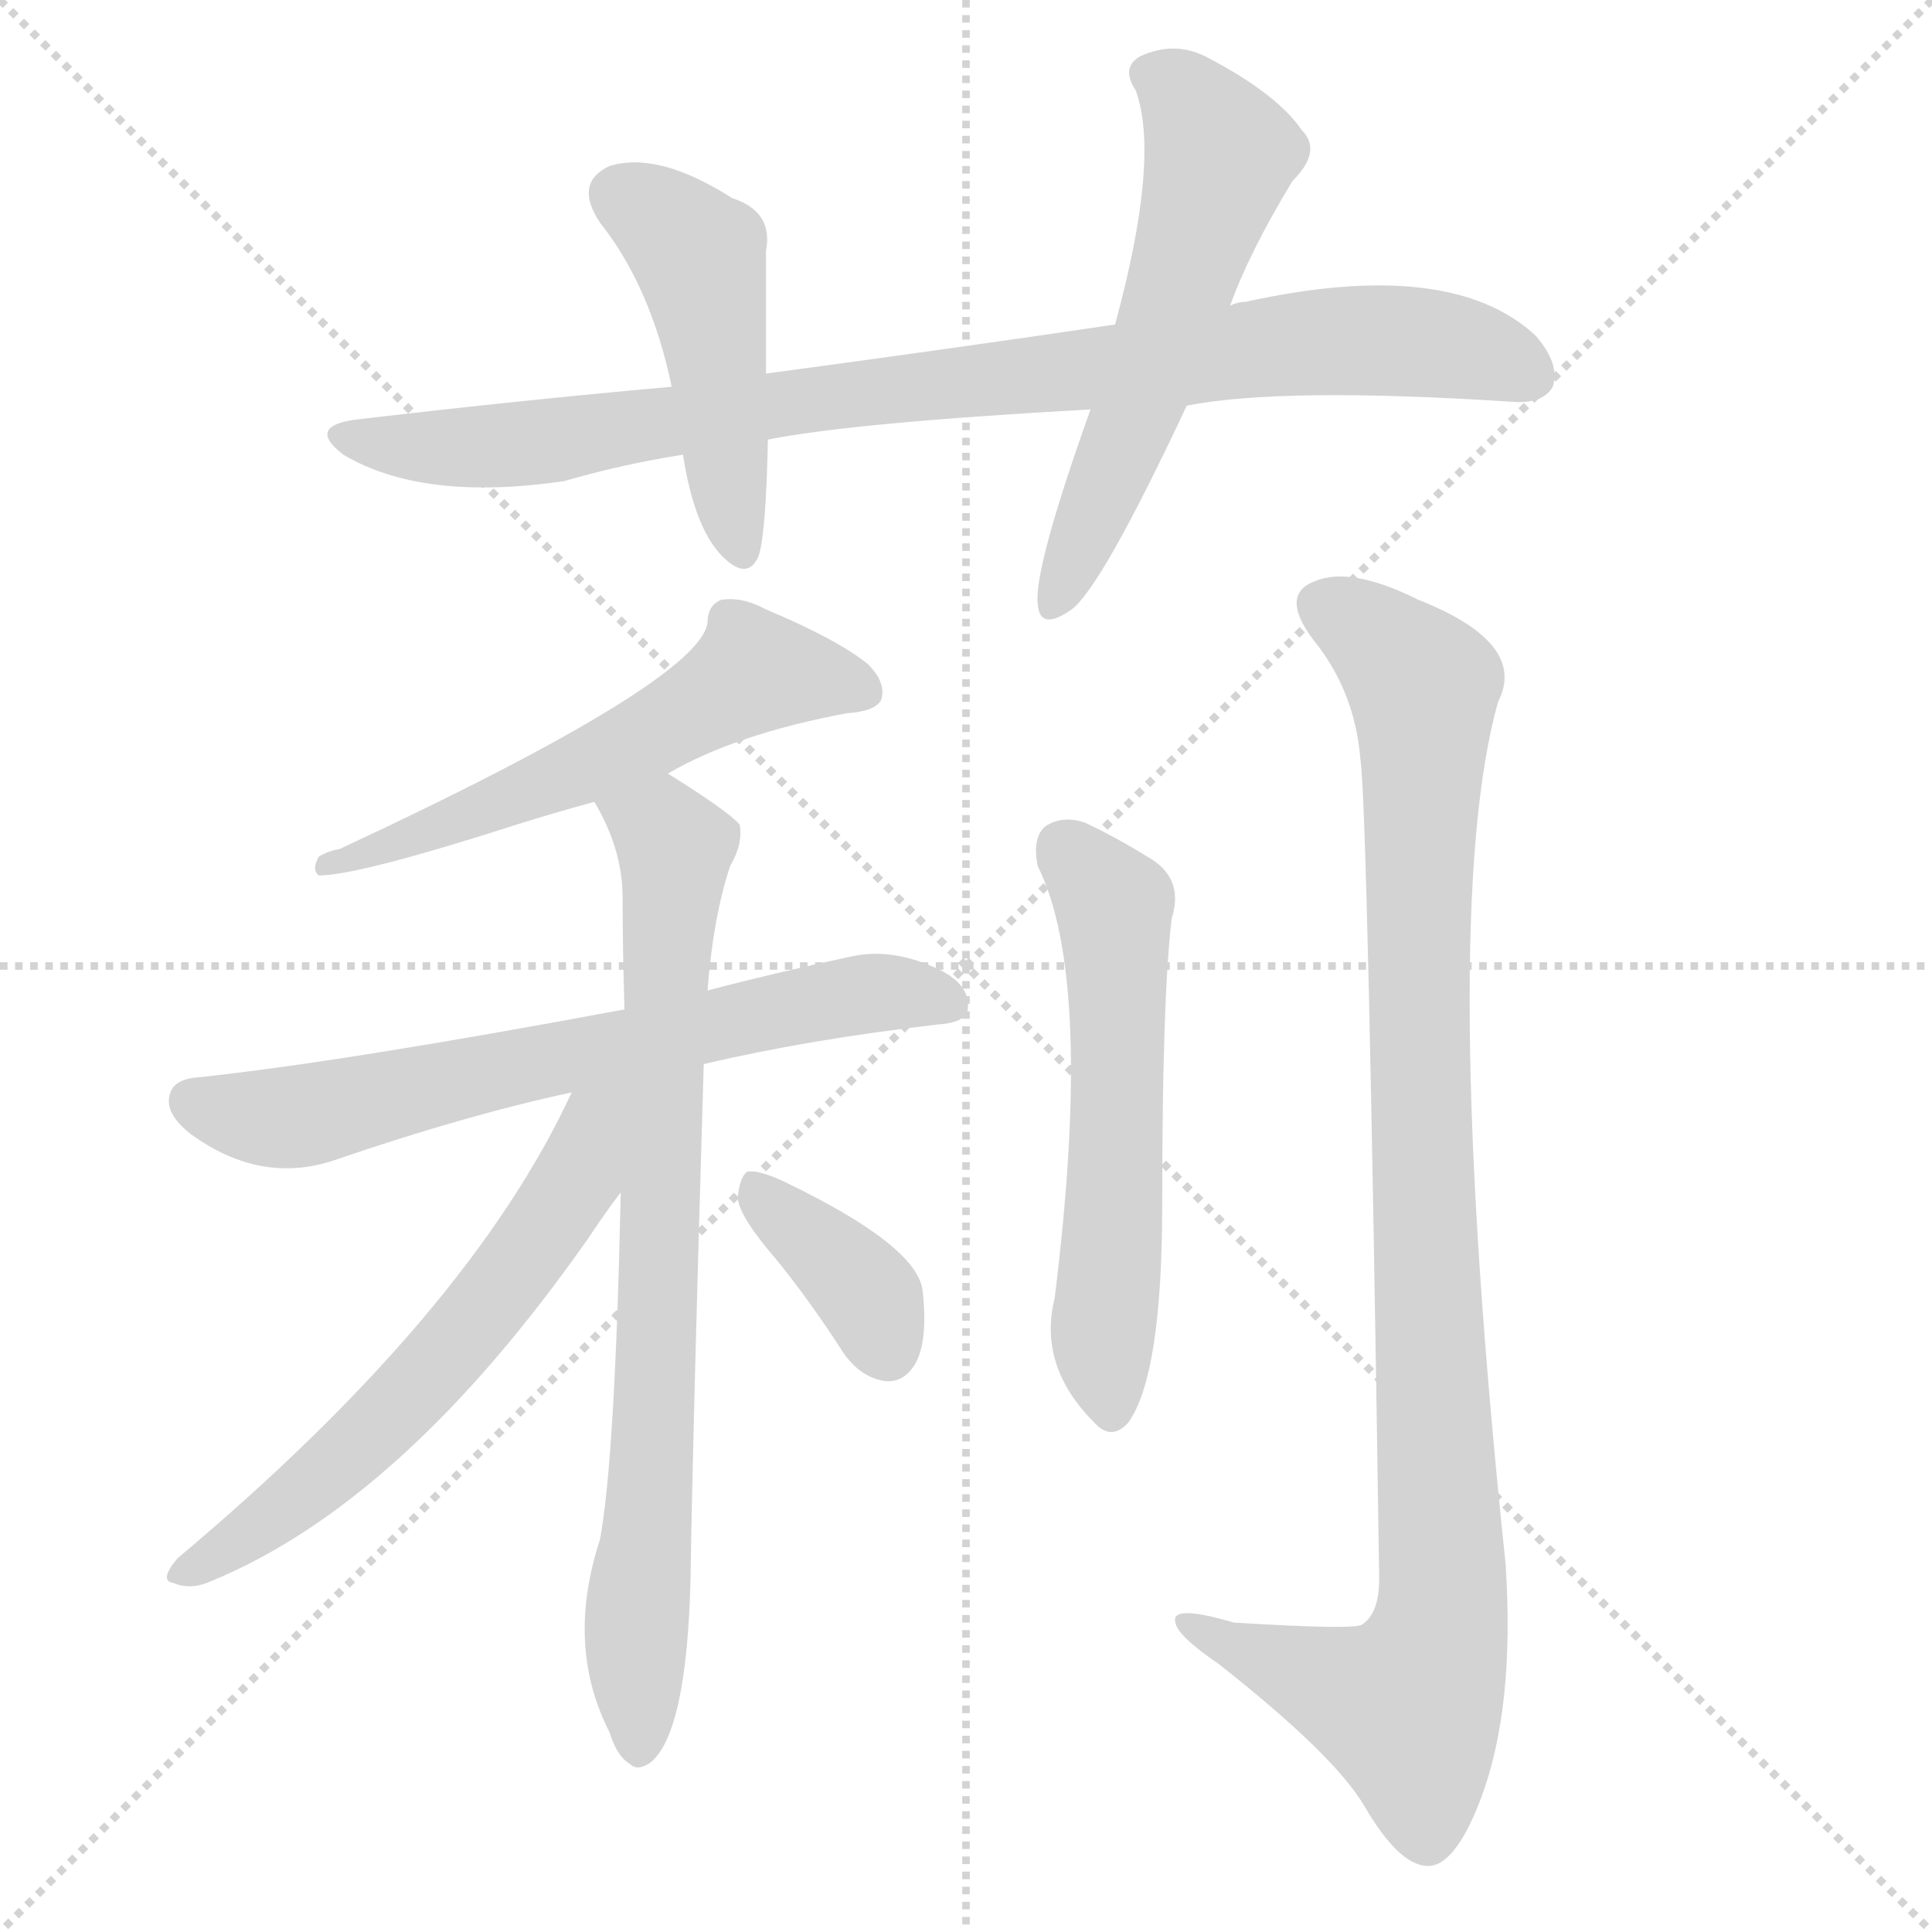
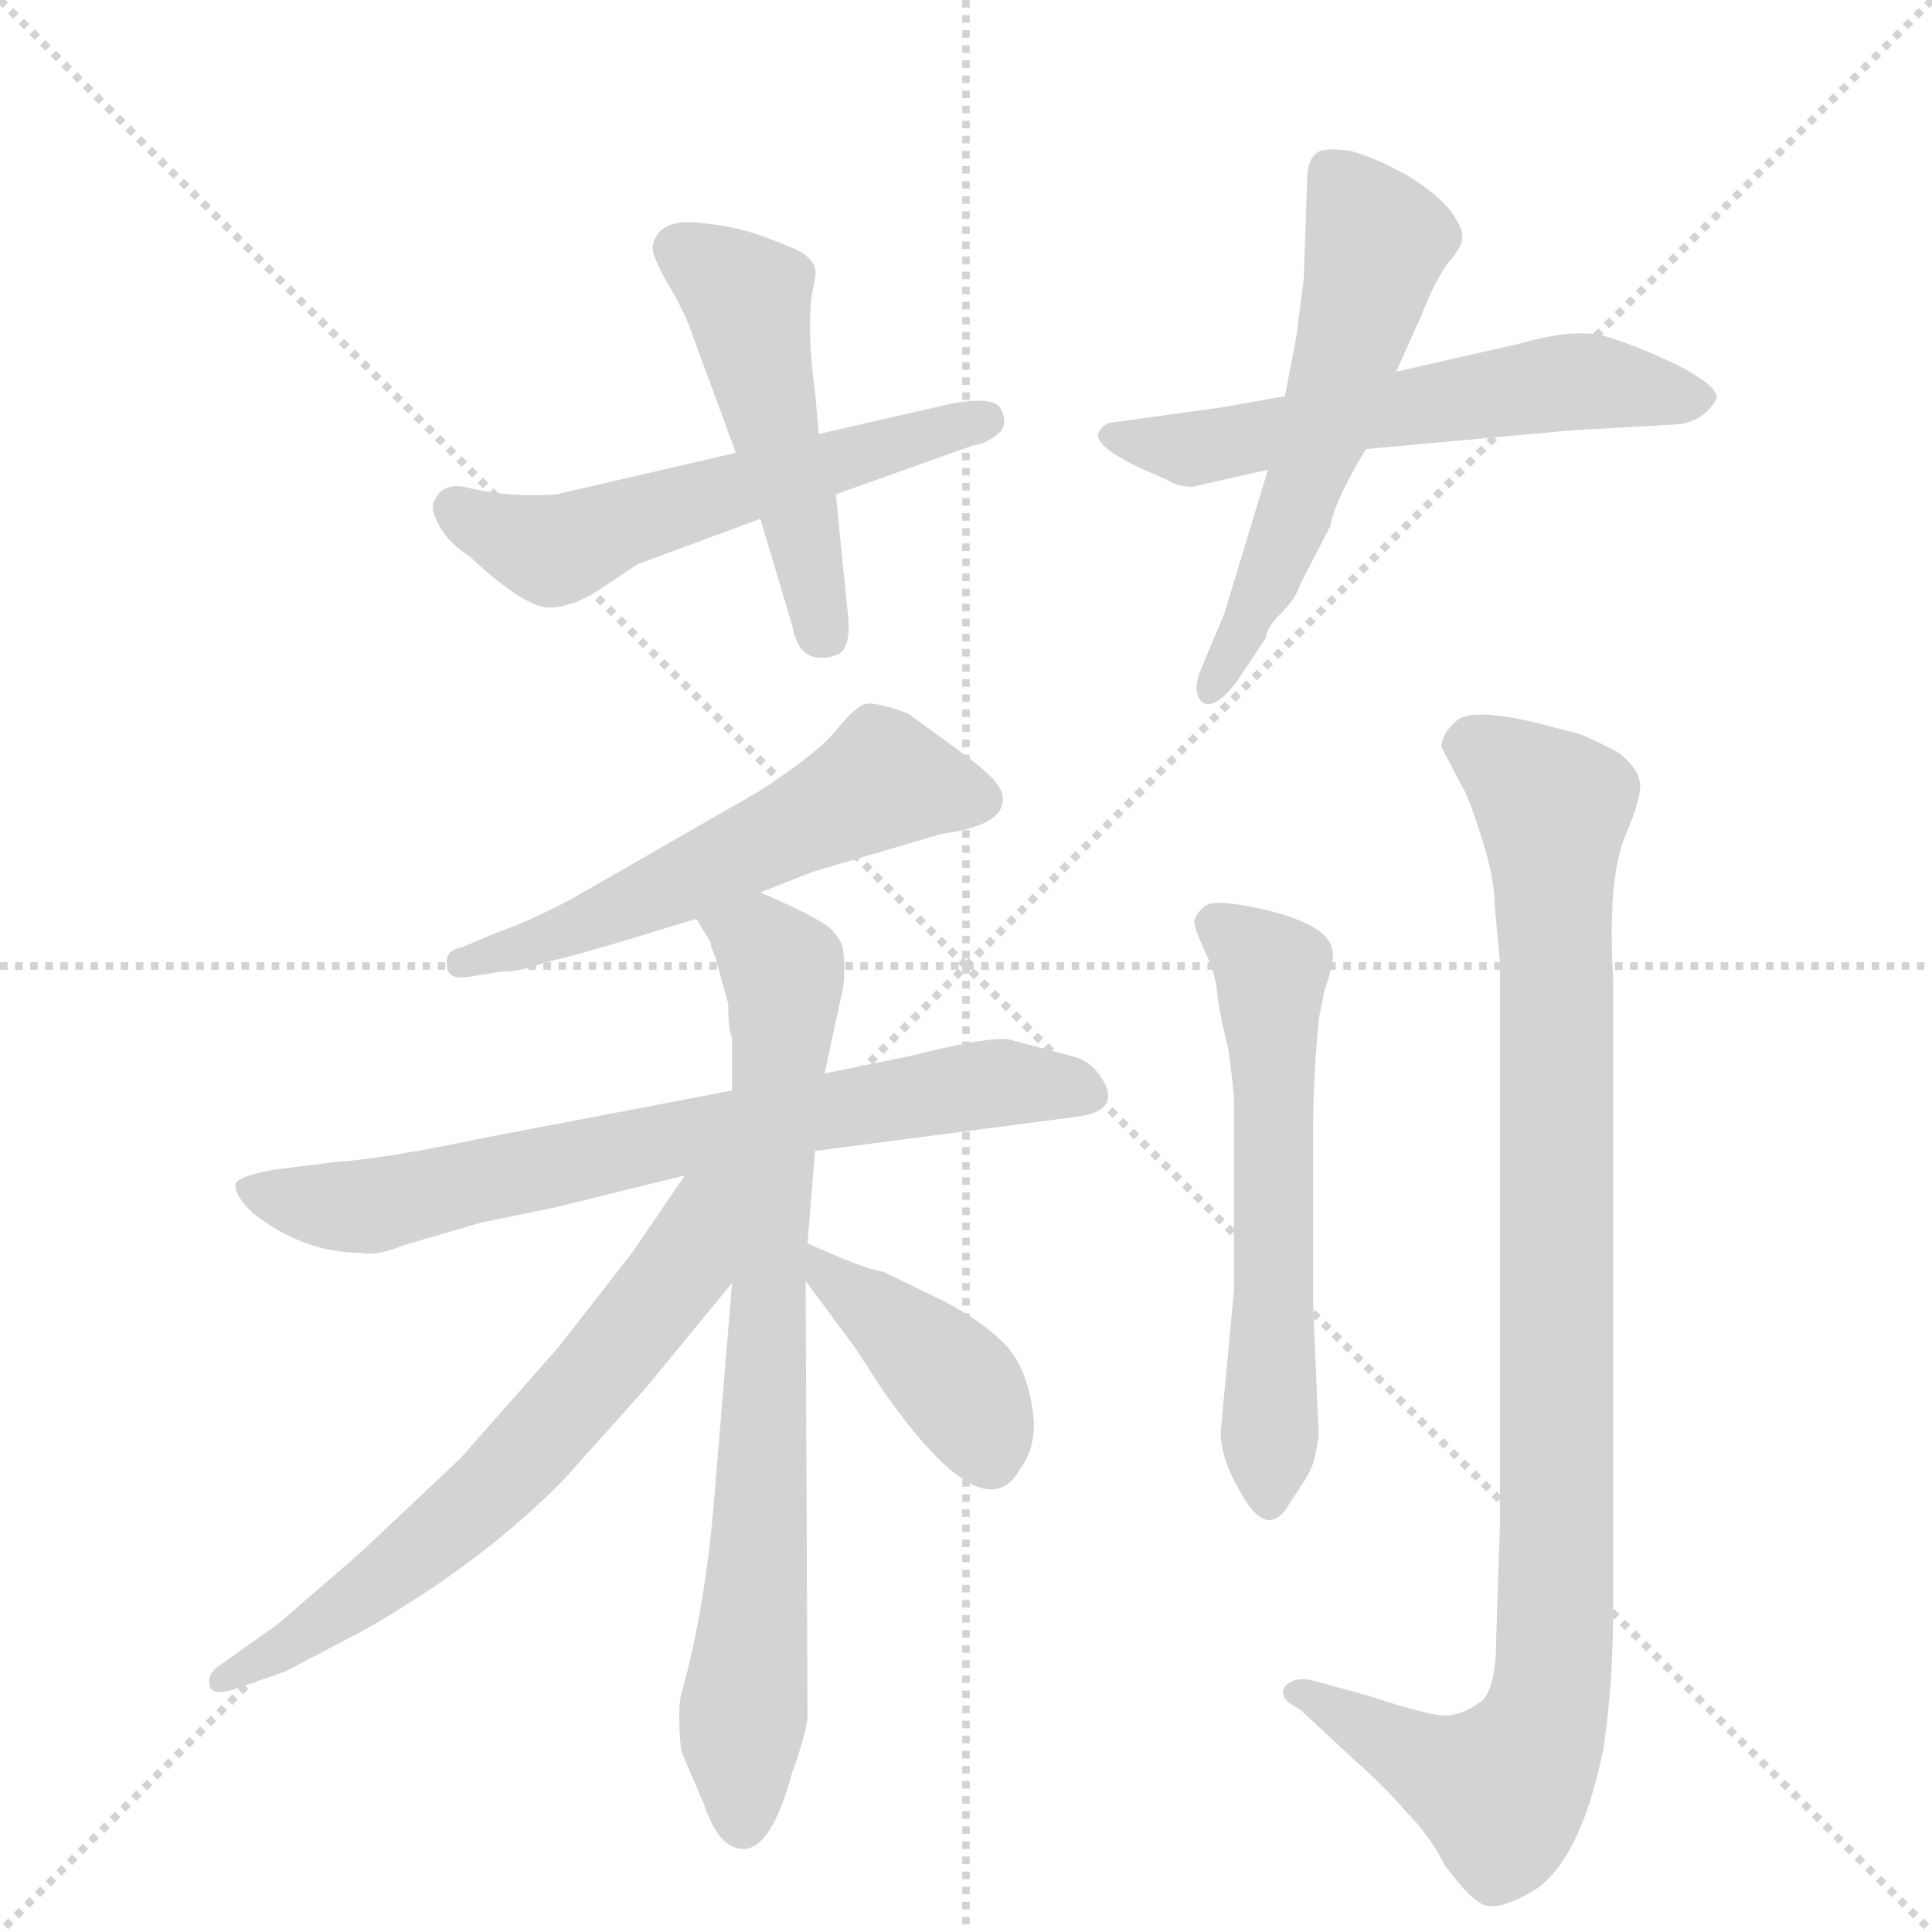
<svg xmlns="http://www.w3.org/2000/svg" version="1.1" viewBox="0 0 1024 1024">
  <g stroke="lightgray" stroke-dasharray="1,1" stroke-width="1" transform="scale(4, 4)">
    <line x1="0" y1="0" x2="256" y2="256" />
    <line x1="256" y1="0" x2="0" y2="256" />
    <line x1="128" y1="0" x2="128" y2="256" />
    <line x1="0" y1="128" x2="256" y2="128" />
  </g>
-   <g transform="scale(1, -1) translate(0, -900)">
+   <g transform="scale(1, -1) translate(0, -860)">
    <style type="text/css">
      
        @keyframes keyframes0 {
          from {
            stroke: blue;
-             stroke-dashoffset: 889;
-             stroke-width: 128;
-           }
-           74% {
+             stroke-dashoffset: 551;
+             stroke-width: 128;
+           }
+           64% {
            animation-timing-function: step-end;
            stroke: blue;
            stroke-dashoffset: 0;
            stroke-width: 128;
          }
          to {
            stroke: black;
            stroke-width: 1024;
          }
        }
        #make-me-a-hanzi-animation-0 {
-           animation: keyframes0 0.973s both;
+           animation: keyframes0 0.698s both;
          animation-delay: 0s;
          animation-timing-function: linear;
        }
      
        @keyframes keyframes1 {
          from {
            stroke: blue;
-             stroke-dashoffset: 466;
-             stroke-width: 128;
-           }
-           60% {
+             stroke-dashoffset: 485;
+             stroke-width: 128;
+           }
+           61% {
            animation-timing-function: step-end;
            stroke: blue;
            stroke-dashoffset: 0;
            stroke-width: 128;
          }
          to {
            stroke: black;
            stroke-width: 1024;
          }
        }
        #make-me-a-hanzi-animation-1 {
-           animation: keyframes1 0.629s both;
-           animation-delay: 0.973s;
+           animation: keyframes1 0.645s both;
+           animation-delay: 0.698s;
          animation-timing-function: linear;
        }
      
        @keyframes keyframes2 {
          from {
            stroke: blue;
-             stroke-dashoffset: 568;
+             stroke-dashoffset: 573;
            stroke-width: 128;
          }
          65% {
            animation-timing-function: step-end;
            stroke: blue;
            stroke-dashoffset: 0;
            stroke-width: 128;
          }
          to {
            stroke: black;
            stroke-width: 1024;
          }
        }
        #make-me-a-hanzi-animation-2 {
-           animation: keyframes2 0.712s both;
-           animation-delay: 1.603s;
+           animation: keyframes2 0.716s both;
+           animation-delay: 1.343s;
          animation-timing-function: linear;
        }
      
        @keyframes keyframes3 {
          from {
            stroke: blue;
-             stroke-dashoffset: 570;
+             stroke-dashoffset: 558;
+             stroke-width: 128;
+           }
+           64% {
+             animation-timing-function: step-end;
+             stroke: blue;
+             stroke-dashoffset: 0;
+             stroke-width: 128;
+           }
+           to {
+             stroke: black;
+             stroke-width: 1024;
+           }
+         }
+         #make-me-a-hanzi-animation-3 {
+           animation: keyframes3 0.704s both;
+           animation-delay: 2.059s;
+           animation-timing-function: linear;
+         }
+       
+         @keyframes keyframes4 {
+           from {
+             stroke: blue;
+             stroke-dashoffset: 551;
+             stroke-width: 128;
+           }
+           64% {
+             animation-timing-function: step-end;
+             stroke: blue;
+             stroke-dashoffset: 0;
+             stroke-width: 128;
+           }
+           to {
+             stroke: black;
+             stroke-width: 1024;
+           }
+         }
+         #make-me-a-hanzi-animation-4 {
+           animation: keyframes4 0.698s both;
+           animation-delay: 2.764s;
+           animation-timing-function: linear;
+         }
+       
+         @keyframes keyframes5 {
+           from {
+             stroke: blue;
+             stroke-dashoffset: 707;
+             stroke-width: 128;
+           }
+           70% {
+             animation-timing-function: step-end;
+             stroke: blue;
+             stroke-dashoffset: 0;
+             stroke-width: 128;
+           }
+           to {
+             stroke: black;
+             stroke-width: 1024;
+           }
+         }
+         #make-me-a-hanzi-animation-5 {
+           animation: keyframes5 0.825s both;
+           animation-delay: 3.462s;
+           animation-timing-function: linear;
+         }
+       
+         @keyframes keyframes6 {
+           from {
+             stroke: blue;
+             stroke-dashoffset: 755;
+             stroke-width: 128;
+           }
+           71% {
+             animation-timing-function: step-end;
+             stroke: blue;
+             stroke-dashoffset: 0;
+             stroke-width: 128;
+           }
+           to {
+             stroke: black;
+             stroke-width: 1024;
+           }
+         }
+         #make-me-a-hanzi-animation-6 {
+           animation: keyframes6 0.864s both;
+           animation-delay: 4.287s;
+           animation-timing-function: linear;
+         }
+       
+         @keyframes keyframes7 {
+           from {
+             stroke: blue;
+             stroke-dashoffset: 639;
+             stroke-width: 128;
+           }
+           68% {
+             animation-timing-function: step-end;
+             stroke: blue;
+             stroke-dashoffset: 0;
+             stroke-width: 128;
+           }
+           to {
+             stroke: black;
+             stroke-width: 1024;
+           }
+         }
+         #make-me-a-hanzi-animation-7 {
+           animation: keyframes7 0.77s both;
+           animation-delay: 5.152s;
+           animation-timing-function: linear;
+         }
+       
+         @keyframes keyframes8 {
+           from {
+             stroke: blue;
+             stroke-dashoffset: 400;
+             stroke-width: 128;
+           }
+           57% {
+             animation-timing-function: step-end;
+             stroke: blue;
+             stroke-dashoffset: 0;
+             stroke-width: 128;
+           }
+           to {
+             stroke: black;
+             stroke-width: 1024;
+           }
+         }
+         #make-me-a-hanzi-animation-8 {
+           animation: keyframes8 0.576s both;
+           animation-delay: 5.922s;
+           animation-timing-function: linear;
+         }
+       
+         @keyframes keyframes9 {
+           from {
+             stroke: blue;
+             stroke-dashoffset: 571;
            stroke-width: 128;
          }
          65% {
            animation-timing-function: step-end;
            stroke: blue;
            stroke-dashoffset: 0;
            stroke-width: 128;
          }
          to {
            stroke: black;
            stroke-width: 1024;
          }
        }
-         #make-me-a-hanzi-animation-3 {
-           animation: keyframes3 0.714s both;
-           animation-delay: 2.315s;
-           animation-timing-function: linear;
-         }
-       
-         @keyframes keyframes4 {
-           from {
-             stroke: blue;
-             stroke-dashoffset: 665;
-             stroke-width: 128;
-           }
-           68% {
-             animation-timing-function: step-end;
-             stroke: blue;
-             stroke-dashoffset: 0;
-             stroke-width: 128;
-           }
-           to {
-             stroke: black;
-             stroke-width: 1024;
-           }
-         }
-         #make-me-a-hanzi-animation-4 {
-           animation: keyframes4 0.791s both;
-           animation-delay: 3.029s;
-           animation-timing-function: linear;
-         }
-       
-         @keyframes keyframes5 {
-           from {
-             stroke: blue;
-             stroke-dashoffset: 772;
-             stroke-width: 128;
-           }
-           72% {
-             animation-timing-function: step-end;
-             stroke: blue;
-             stroke-dashoffset: 0;
-             stroke-width: 128;
-           }
-           to {
-             stroke: black;
-             stroke-width: 1024;
-           }
-         }
-         #make-me-a-hanzi-animation-5 {
-           animation: keyframes5 0.878s both;
-           animation-delay: 3.82s;
-           animation-timing-function: linear;
-         }
-       
-         @keyframes keyframes6 {
-           from {
-             stroke: blue;
-             stroke-dashoffset: 602;
-             stroke-width: 128;
-           }
-           66% {
-             animation-timing-function: step-end;
-             stroke: blue;
-             stroke-dashoffset: 0;
-             stroke-width: 128;
-           }
-           to {
-             stroke: black;
-             stroke-width: 1024;
-           }
-         }
-         #make-me-a-hanzi-animation-6 {
-           animation: keyframes6 0.74s both;
-           animation-delay: 4.698s;
-           animation-timing-function: linear;
-         }
-       
-         @keyframes keyframes7 {
-           from {
-             stroke: blue;
-             stroke-dashoffset: 371;
-             stroke-width: 128;
-           }
-           55% {
-             animation-timing-function: step-end;
-             stroke: blue;
-             stroke-dashoffset: 0;
-             stroke-width: 128;
-           }
-           to {
-             stroke: black;
-             stroke-width: 1024;
-           }
-         }
-         #make-me-a-hanzi-animation-7 {
-           animation: keyframes7 0.552s both;
-           animation-delay: 5.438s;
-           animation-timing-function: linear;
-         }
-       
-         @keyframes keyframes8 {
-           from {
-             stroke: blue;
-             stroke-dashoffset: 567;
-             stroke-width: 128;
-           }
-           65% {
-             animation-timing-function: step-end;
-             stroke: blue;
-             stroke-dashoffset: 0;
-             stroke-width: 128;
-           }
-           to {
-             stroke: black;
-             stroke-width: 1024;
-           }
-         }
-         #make-me-a-hanzi-animation-8 {
-           animation: keyframes8 0.711s both;
-           animation-delay: 5.99s;
-           animation-timing-function: linear;
-         }
-       
-         @keyframes keyframes9 {
-           from {
-             stroke: blue;
-             stroke-dashoffset: 989;
+         #make-me-a-hanzi-animation-9 {
+           animation: keyframes9 0.715s both;
+           animation-delay: 6.497s;
+           animation-timing-function: linear;
+         }
+       
+         @keyframes keyframes10 {
+           from {
+             stroke: blue;
+             stroke-dashoffset: 960;
            stroke-width: 128;
          }
          76% {
            animation-timing-function: step-end;
            stroke: blue;
            stroke-dashoffset: 0;
            stroke-width: 128;
          }
          to {
            stroke: black;
            stroke-width: 1024;
          }
        }
-         #make-me-a-hanzi-animation-9 {
-           animation: keyframes9 1.055s both;
-           animation-delay: 6.701s;
+         #make-me-a-hanzi-animation-10 {
+           animation: keyframes10 1.031s both;
+           animation-delay: 7.212s;
          animation-timing-function: linear;
        }
      
    </style>
-     <path d="M 629 685 Q 680 695 802 687 Q 818 686 823 695 Q 827 707 814 722 Q 769 764 660 740 Q 656 740 652 738 L 591 728 Q 503 715 406 702 L 356 695 Q 277 688 192 678 Q 161 675 182 659 Q 224 634 299 645 Q 330 654 362 659 L 407 667 Q 452 676 578 683 L 629 685 Z" fill="lightgray" />
-     <path d="M 406 702 Q 406 739 406 767 Q 410 788 388 795 Q 349 820 323 812 Q 304 803 318 782 Q 345 748 356 695 L 362 659 Q 368 620 383 605 Q 396 592 402 605 Q 406 617 407 667 L 406 702 Z" fill="lightgray" />
-     <path d="M 652 738 Q 662 766 685 804 Q 701 820 690 831 Q 677 850 641 869 Q 623 879 604 870 Q 594 864 602 852 Q 615 816 591 728 L 578 683 Q 548 599 550 580 Q 551 565 568 577 Q 584 589 629 685 L 652 738 Z" fill="lightgray" />
-     <path d="M 354 490 Q 390 511 449 522 Q 464 523 467 529 Q 470 538 460 548 Q 444 561 406 577 Q 393 584 382 582 Q 375 579 375 570 Q 371 539 180 450 Q 174 449 169 446 Q 165 439 169 436 Q 190 436 274 463 Q 293 469 315 475 L 354 490 Z" fill="lightgray" />
-     <path d="M 373 336 Q 428 349 497 357 Q 513 358 513 366 Q 514 378 498 386 Q 473 398 451 393 Q 409 384 375 375 L 331 365 Q 181 337 105 329 Q 92 328 90 320 Q 87 310 101 299 Q 138 272 177 285 Q 247 309 303 321 L 373 336 Z" fill="lightgray" />
-     <path d="M 329 268 Q 326 127 318 84 Q 300 29 322 -16 L 323 -18 Q 327 -31 334 -35 Q 338 -39 345 -34 Q 364 -18 366 63 Q 367 135 373 336 L 375 375 Q 378 414 387 441 Q 394 453 392 463 Q 386 470 354 490 C 329 506 301 502 315 475 Q 330 450 330 424 Q 330 396 331 365 L 329 268 Z" fill="lightgray" />
-     <path d="M 303 321 Q 249 204 94 74 Q 84 62 92 61 Q 101 57 112 62 Q 214 104 312 244 Q 322 259 329 268 C 378 334 320 356 303 321 Z" fill="lightgray" />
-     <path d="M 411 233 Q 429 211 447 183 Q 456 170 469 168 Q 479 167 485 177 Q 492 189 489 216 Q 486 240 415 274 Q 402 280 396 279 Q 392 276 391 265 Q 392 255 411 233 Z" fill="lightgray" />
-     <path d="M 550 441 Q 580 381 559 212 Q 550 176 580 146 Q 589 136 598 146 Q 616 171 616 262 Q 616 371 621 413 Q 628 435 608 446 Q 592 456 575 464 Q 563 468 554 462 Q 547 456 550 441 Z" fill="lightgray" />
-     <path d="M 721 498 Q 725 471 731 63 Q 731 45 722 39 Q 719 36 654 40 Q 620 50 623 40 Q 624 33 646 18 Q 707 -30 723 -57 Q 741 -88 756 -89 Q 771 -90 785 -53 Q 803 -5 798 71 Q 762 414 794 528 Q 810 559 752 582 Q 716 600 697 592 Q 678 585 696 561 Q 718 534 721 498 Z" fill="lightgray" />
+     <path d="M 390 620 L 295 598 Q 270 596 246 602 Q 234 604 230 594 Q 228 590 233 581 Q 238 572 249 565 Q 278 538 291 538 Q 304 538 320 549 L 338 561 L 403 585 L 443 598 L 516 624 Q 524 625 531 632 Q 534 637 530 644 Q 526 650 504 646 L 434 630 L 390 620 Z" fill="lightgray" />
+     <path d="M 403 585 L 420 528 Q 424 506 444 513 Q 452 517 449 538 L 443 598 L 434 630 L 432 652 Q 428 681 430 702 L 432 713 Q 434 723 419 729 L 409 733 Q 392 740 370 742 Q 349 744 346 730 Q 345 726 352 713 Q 360 700 365 688 L 390 620 L 403 585 Z" fill="lightgray" />
+     <path d="M 806 678 L 740 663 L 681 650 L 647 644 L 589 636 Q 584 635 582 630 Q 581 621 618 606 Q 624 602 632 602 L 672 611 L 724 622 L 834 632 L 888 635 Q 903 636 910 649 Q 910 656 888 667 Q 867 677 850 682 Q 834 686 806 678 Z" fill="lightgray" />
+     <path d="M 740 663 L 753 692 Q 760 710 767 720 Q 775 729 775 734 Q 776 738 769 748 Q 762 757 746 767 Q 730 776 716 780 Q 702 782 698 779 Q 694 776 693 769 L 691 712 L 687 681 L 681 650 L 672 611 L 649 535 L 636 504 Q 632 493 637 488 Q 643 483 655 498 L 671 522 Q 671 527 679 535 Q 687 543 689 550 L 705 581 Q 708 596 724 622 L 740 663 Z" fill="lightgray" />
+     <path d="M 403 387 L 431 398 L 499 418 Q 528 422 531 433 Q 533 439 528 445 Q 524 451 503 466 L 481 482 Q 464 488 459 487 Q 454 486 444 474 Q 435 462 403 441 L 302 383 Q 279 371 264 366 L 245 358 Q 235 356 237 348 Q 237 341 247 342 L 265 345 Q 277 345 289 350 Q 301 352 369 373 L 403 387 Z" fill="lightgray" />
+     <path d="M 432 250 L 570 268 Q 596 271 583 290 Q 577 298 569 300 L 535 309 Q 525 311 481 300 L 437 291 L 388 282 L 257 257 Q 205 246 177 244 L 145 240 Q 128 237 125 233 Q 123 228 134 217 Q 161 196 191 196 Q 199 194 214 200 L 255 212 L 294 220 L 363 237 L 432 250 Z" fill="lightgray" />
+     <path d="M 428 201 L 432 250 L 437 291 L 447 337 Q 448 348 447 355 Q 447 361 440 368 Q 433 374 403 387 C 376 399 354 399 369 373 L 377 360 Q 376 360 379 353 L 386 328 Q 386 314 388 310 L 388 282 L 388 180 L 379 71 Q 374 7 361 -38 Q 359 -47 361 -68 L 373 -96 Q 381 -120 394 -120 Q 409 -120 420 -79 Q 426 -63 428 -51 L 427 181 L 428 201 Z" fill="lightgray" />
+     <path d="M 363 237 L 335 196 L 296 146 L 244 87 L 191 37 L 147 -1 L 116 -23 Q 110 -27 111 -33 Q 112 -40 128 -34 L 151 -26 L 193 -4 Q 256 32 299 76 L 342 124 L 388 180 C 443 247 383 266 363 237 Z" fill="lightgray" />
+     <path d="M 427 181 L 453 146 L 468 123 Q 522 46 541 82 Q 548 91 548 106 Q 546 132 534 146 Q 522 159 501 170 L 468 186 Q 459 187 428 201 C 404 212 409 205 427 181 Z" fill="lightgray" />
+     <path d="M 654 176 L 647 101 Q 647 87 657 70 Q 672 42 684 64 Q 693 77 695 82 Q 697 86 699 99 L 696 167 L 696 262 Q 696 289 699 320 L 702 335 Q 708 352 706 357 Q 704 369 674 377 Q 645 384 639 380 Q 634 376 633 372 Q 633 368 638 357 Q 644 345 645 335 Q 646 324 651 304 Q 654 283 654 276 L 654 176 Z" fill="lightgray" />
+     <path d="M 795 350 L 795 52 L 793 -9 Q 793 -33 786 -41 Q 777 -48 769 -49 Q 762 -51 726 -39 L 697 -31 Q 686 -28 681 -34 Q 677 -40 689 -46 L 717 -72 Q 735 -88 745 -100 Q 758 -113 766 -129 Q 781 -149 788 -150 Q 796 -152 813 -142 Q 838 -126 850 -66 Q 855 -31 855 6 L 855 341 Q 852 393 861 416 Q 871 439 869 446 Q 868 453 858 461 Q 845 468 837 471 L 814 477 Q 780 485 772 478 Q 764 471 764 464 L 775 443 Q 778 439 785 417 Q 792 395 792 383 Q 793 371 795 350 Z" fill="lightgray" />
    <clipPath id="make-me-a-hanzi-clip-0">
-       <path d="M 629 685 Q 680 695 802 687 Q 818 686 823 695 Q 827 707 814 722 Q 769 764 660 740 Q 656 740 652 738 L 591 728 Q 503 715 406 702 L 356 695 Q 277 688 192 678 Q 161 675 182 659 Q 224 634 299 645 Q 330 654 362 659 L 407 667 Q 452 676 578 683 L 629 685 Z" />
-     </clipPath>
-     <path clip-path="url(#make-me-a-hanzi-clip-0)" d="M 185 670 L 228 662 L 287 665 L 416 687 L 713 720 L 767 717 L 811 701" fill="none" id="make-me-a-hanzi-animation-0" stroke-dasharray="761 1522" stroke-linecap="round" />
+       <path d="M 390 620 L 295 598 Q 270 596 246 602 Q 234 604 230 594 Q 228 590 233 581 Q 238 572 249 565 Q 278 538 291 538 Q 304 538 320 549 L 338 561 L 403 585 L 443 598 L 516 624 Q 524 625 531 632 Q 534 637 530 644 Q 526 650 504 646 L 434 630 L 390 620 Z" />
+     </clipPath>
+     <path clip-path="url(#make-me-a-hanzi-clip-0)" d="M 242 590 L 270 575 L 299 569 L 347 588 L 522 637" fill="none" id="make-me-a-hanzi-animation-0" stroke-dasharray="423 846" stroke-linecap="round" />
    <clipPath id="make-me-a-hanzi-clip-1">
-       <path d="M 406 702 Q 406 739 406 767 Q 410 788 388 795 Q 349 820 323 812 Q 304 803 318 782 Q 345 748 356 695 L 362 659 Q 368 620 383 605 Q 396 592 402 605 Q 406 617 407 667 L 406 702 Z" />
-     </clipPath>
-     <path clip-path="url(#make-me-a-hanzi-clip-1)" d="M 329 796 L 356 779 L 371 761 L 393 608" fill="none" id="make-me-a-hanzi-animation-1" stroke-dasharray="338 676" stroke-linecap="round" />
+       <path d="M 403 585 L 420 528 Q 424 506 444 513 Q 452 517 449 538 L 443 598 L 434 630 L 432 652 Q 428 681 430 702 L 432 713 Q 434 723 419 729 L 409 733 Q 392 740 370 742 Q 349 744 346 730 Q 345 726 352 713 Q 360 700 365 688 L 390 620 L 403 585 Z" />
+     </clipPath>
+     <path clip-path="url(#make-me-a-hanzi-clip-1)" d="M 358 729 L 396 702 L 436 524" fill="none" id="make-me-a-hanzi-animation-1" stroke-dasharray="357 714" stroke-linecap="round" />
    <clipPath id="make-me-a-hanzi-clip-2">
-       <path d="M 652 738 Q 662 766 685 804 Q 701 820 690 831 Q 677 850 641 869 Q 623 879 604 870 Q 594 864 602 852 Q 615 816 591 728 L 578 683 Q 548 599 550 580 Q 551 565 568 577 Q 584 589 629 685 L 652 738 Z" />
-     </clipPath>
-     <path clip-path="url(#make-me-a-hanzi-clip-2)" d="M 609 860 L 627 850 L 647 816 L 604 683 L 559 580" fill="none" id="make-me-a-hanzi-animation-2" stroke-dasharray="440 880" stroke-linecap="round" />
+       <path d="M 806 678 L 740 663 L 681 650 L 647 644 L 589 636 Q 584 635 582 630 Q 581 621 618 606 Q 624 602 632 602 L 672 611 L 724 622 L 834 632 L 888 635 Q 903 636 910 649 Q 910 656 888 667 Q 867 677 850 682 Q 834 686 806 678 Z" />
+     </clipPath>
+     <path clip-path="url(#make-me-a-hanzi-clip-2)" d="M 589 629 L 635 622 L 833 658 L 901 648" fill="none" id="make-me-a-hanzi-animation-2" stroke-dasharray="445 890" stroke-linecap="round" />
    <clipPath id="make-me-a-hanzi-clip-3">
-       <path d="M 354 490 Q 390 511 449 522 Q 464 523 467 529 Q 470 538 460 548 Q 444 561 406 577 Q 393 584 382 582 Q 375 579 375 570 Q 371 539 180 450 Q 174 449 169 446 Q 165 439 169 436 Q 190 436 274 463 Q 293 469 315 475 L 354 490 Z" />
-     </clipPath>
-     <path clip-path="url(#make-me-a-hanzi-clip-3)" d="M 459 533 L 400 544 L 315 495 L 204 451 L 193 454 L 172 441" fill="none" id="make-me-a-hanzi-animation-3" stroke-dasharray="442 884" stroke-linecap="round" />
+       <path d="M 740 663 L 753 692 Q 760 710 767 720 Q 775 729 775 734 Q 776 738 769 748 Q 762 757 746 767 Q 730 776 716 780 Q 702 782 698 779 Q 694 776 693 769 L 691 712 L 687 681 L 681 650 L 672 611 L 649 535 L 636 504 Q 632 493 637 488 Q 643 483 655 498 L 671 522 Q 671 527 679 535 Q 687 543 689 550 L 705 581 Q 708 596 724 622 L 740 663 Z" />
+     </clipPath>
+     <path clip-path="url(#make-me-a-hanzi-clip-3)" d="M 704 770 L 730 732 L 726 713 L 688 592 L 641 493" fill="none" id="make-me-a-hanzi-animation-3" stroke-dasharray="430 860" stroke-linecap="round" />
    <clipPath id="make-me-a-hanzi-clip-4">
-       <path d="M 373 336 Q 428 349 497 357 Q 513 358 513 366 Q 514 378 498 386 Q 473 398 451 393 Q 409 384 375 375 L 331 365 Q 181 337 105 329 Q 92 328 90 320 Q 87 310 101 299 Q 138 272 177 285 Q 247 309 303 321 L 373 336 Z" />
-     </clipPath>
-     <path clip-path="url(#make-me-a-hanzi-clip-4)" d="M 101 316 L 153 307 L 447 372 L 502 369" fill="none" id="make-me-a-hanzi-animation-4" stroke-dasharray="537 1074" stroke-linecap="round" />
+       <path d="M 403 387 L 431 398 L 499 418 Q 528 422 531 433 Q 533 439 528 445 Q 524 451 503 466 L 481 482 Q 464 488 459 487 Q 454 486 444 474 Q 435 462 403 441 L 302 383 Q 279 371 264 366 L 245 358 Q 235 356 237 348 Q 237 341 247 342 L 265 345 Q 277 345 289 350 Q 301 352 369 373 L 403 387 Z" />
+     </clipPath>
+     <path clip-path="url(#make-me-a-hanzi-clip-4)" d="M 519 436 L 468 446 L 353 388 L 245 350" fill="none" id="make-me-a-hanzi-animation-4" stroke-dasharray="423 846" stroke-linecap="round" />
    <clipPath id="make-me-a-hanzi-clip-5">
-       <path d="M 329 268 Q 326 127 318 84 Q 300 29 322 -16 L 323 -18 Q 327 -31 334 -35 Q 338 -39 345 -34 Q 364 -18 366 63 Q 367 135 373 336 L 375 375 Q 378 414 387 441 Q 394 453 392 463 Q 386 470 354 490 C 329 506 301 502 315 475 Q 330 450 330 424 Q 330 396 331 365 L 329 268 Z" />
-     </clipPath>
-     <path clip-path="url(#make-me-a-hanzi-clip-5)" d="M 324 472 L 352 460 L 358 444 L 345 120 L 337 44 L 339 -24" fill="none" id="make-me-a-hanzi-animation-5" stroke-dasharray="644 1288" stroke-linecap="round" />
+       <path d="M 432 250 L 570 268 Q 596 271 583 290 Q 577 298 569 300 L 535 309 Q 525 311 481 300 L 437 291 L 388 282 L 257 257 Q 205 246 177 244 L 145 240 Q 128 237 125 233 Q 123 228 134 217 Q 161 196 191 196 Q 199 194 214 200 L 255 212 L 294 220 L 363 237 L 432 250 Z" />
+     </clipPath>
+     <path clip-path="url(#make-me-a-hanzi-clip-5)" d="M 131 231 L 149 224 L 196 221 L 496 282 L 535 286 L 574 280" fill="none" id="make-me-a-hanzi-animation-5" stroke-dasharray="579 1158" stroke-linecap="round" />
    <clipPath id="make-me-a-hanzi-clip-6">
-       <path d="M 303 321 Q 249 204 94 74 Q 84 62 92 61 Q 101 57 112 62 Q 214 104 312 244 Q 322 259 329 268 C 378 334 320 356 303 321 Z" />
-     </clipPath>
-     <path clip-path="url(#make-me-a-hanzi-clip-6)" d="M 325 320 L 298 263 L 244 190 L 178 123 L 98 67" fill="none" id="make-me-a-hanzi-animation-6" stroke-dasharray="474 948" stroke-linecap="round" />
+       <path d="M 428 201 L 432 250 L 437 291 L 447 337 Q 448 348 447 355 Q 447 361 440 368 Q 433 374 403 387 C 376 399 354 399 369 373 L 377 360 Q 376 360 379 353 L 386 328 Q 386 314 388 310 L 388 282 L 388 180 L 379 71 Q 374 7 361 -38 Q 359 -47 361 -68 L 373 -96 Q 381 -120 394 -120 Q 409 -120 420 -79 Q 426 -63 428 -51 L 427 181 L 428 201 Z" />
+     </clipPath>
+     <path clip-path="url(#make-me-a-hanzi-clip-6)" d="M 377 369 L 404 360 L 416 336 L 393 -107" fill="none" id="make-me-a-hanzi-animation-6" stroke-dasharray="627 1254" stroke-linecap="round" />
    <clipPath id="make-me-a-hanzi-clip-7">
-       <path d="M 411 233 Q 429 211 447 183 Q 456 170 469 168 Q 479 167 485 177 Q 492 189 489 216 Q 486 240 415 274 Q 402 280 396 279 Q 392 276 391 265 Q 392 255 411 233 Z" />
-     </clipPath>
-     <path clip-path="url(#make-me-a-hanzi-clip-7)" d="M 399 270 L 462 211 L 471 184" fill="none" id="make-me-a-hanzi-animation-7" stroke-dasharray="243 486" stroke-linecap="round" />
+       <path d="M 363 237 L 335 196 L 296 146 L 244 87 L 191 37 L 147 -1 L 116 -23 Q 110 -27 111 -33 Q 112 -40 128 -34 L 151 -26 L 193 -4 Q 256 32 299 76 L 342 124 L 388 180 C 443 247 383 266 363 237 Z" />
+     </clipPath>
+     <path clip-path="url(#make-me-a-hanzi-clip-7)" d="M 383 234 L 372 224 L 355 179 L 259 69 L 192 14 L 117 -30" fill="none" id="make-me-a-hanzi-animation-7" stroke-dasharray="511 1022" stroke-linecap="round" />
    <clipPath id="make-me-a-hanzi-clip-8">
-       <path d="M 550 441 Q 580 381 559 212 Q 550 176 580 146 Q 589 136 598 146 Q 616 171 616 262 Q 616 371 621 413 Q 628 435 608 446 Q 592 456 575 464 Q 563 468 554 462 Q 547 456 550 441 Z" />
-     </clipPath>
-     <path clip-path="url(#make-me-a-hanzi-clip-8)" d="M 563 452 L 588 424 L 591 412 L 592 273 L 584 193 L 589 152" fill="none" id="make-me-a-hanzi-animation-8" stroke-dasharray="439 878" stroke-linecap="round" />
+       <path d="M 427 181 L 453 146 L 468 123 Q 522 46 541 82 Q 548 91 548 106 Q 546 132 534 146 Q 522 159 501 170 L 468 186 Q 459 187 428 201 C 404 212 409 205 427 181 Z" />
+     </clipPath>
+     <path clip-path="url(#make-me-a-hanzi-clip-8)" d="M 436 196 L 440 182 L 510 123 L 525 88" fill="none" id="make-me-a-hanzi-animation-8" stroke-dasharray="272 544" stroke-linecap="round" />
    <clipPath id="make-me-a-hanzi-clip-9">
-       <path d="M 721 498 Q 725 471 731 63 Q 731 45 722 39 Q 719 36 654 40 Q 620 50 623 40 Q 624 33 646 18 Q 707 -30 723 -57 Q 741 -88 756 -89 Q 771 -90 785 -53 Q 803 -5 798 71 Q 762 414 794 528 Q 810 559 752 582 Q 716 600 697 592 Q 678 585 696 561 Q 718 534 721 498 Z" />
-     </clipPath>
-     <path clip-path="url(#make-me-a-hanzi-clip-9)" d="M 704 576 L 721 568 L 755 534 L 752 316 L 764 43 L 746 -5 L 630 38" fill="none" id="make-me-a-hanzi-animation-9" stroke-dasharray="861 1722" stroke-linecap="round" />
+       <path d="M 654 176 L 647 101 Q 647 87 657 70 Q 672 42 684 64 Q 693 77 695 82 Q 697 86 699 99 L 696 167 L 696 262 Q 696 289 699 320 L 702 335 Q 708 352 706 357 Q 704 369 674 377 Q 645 384 639 380 Q 634 376 633 372 Q 633 368 638 357 Q 644 345 645 335 Q 646 324 651 304 Q 654 283 654 276 L 654 176 Z" />
+     </clipPath>
+     <path clip-path="url(#make-me-a-hanzi-clip-9)" d="M 645 369 L 674 346 L 671 68" fill="none" id="make-me-a-hanzi-animation-9" stroke-dasharray="443 886" stroke-linecap="round" />
+     <clipPath id="make-me-a-hanzi-clip-10">
+       <path d="M 795 350 L 795 52 L 793 -9 Q 793 -33 786 -41 Q 777 -48 769 -49 Q 762 -51 726 -39 L 697 -31 Q 686 -28 681 -34 Q 677 -40 689 -46 L 717 -72 Q 735 -88 745 -100 Q 758 -113 766 -129 Q 781 -149 788 -150 Q 796 -152 813 -142 Q 838 -126 850 -66 Q 855 -31 855 6 L 855 341 Q 852 393 861 416 Q 871 439 869 446 Q 868 453 858 461 Q 845 468 837 471 L 814 477 Q 780 485 772 478 Q 764 471 764 464 L 775 443 Q 778 439 785 417 Q 792 395 792 383 Q 793 371 795 350 Z" />
+     </clipPath>
+     <path clip-path="url(#make-me-a-hanzi-clip-10)" d="M 777 464 L 800 454 L 823 432 L 821 -42 L 813 -67 L 796 -89 L 688 -38" fill="none" id="make-me-a-hanzi-animation-10" stroke-dasharray="832 1664" stroke-linecap="round" />
  </g>
</svg>
